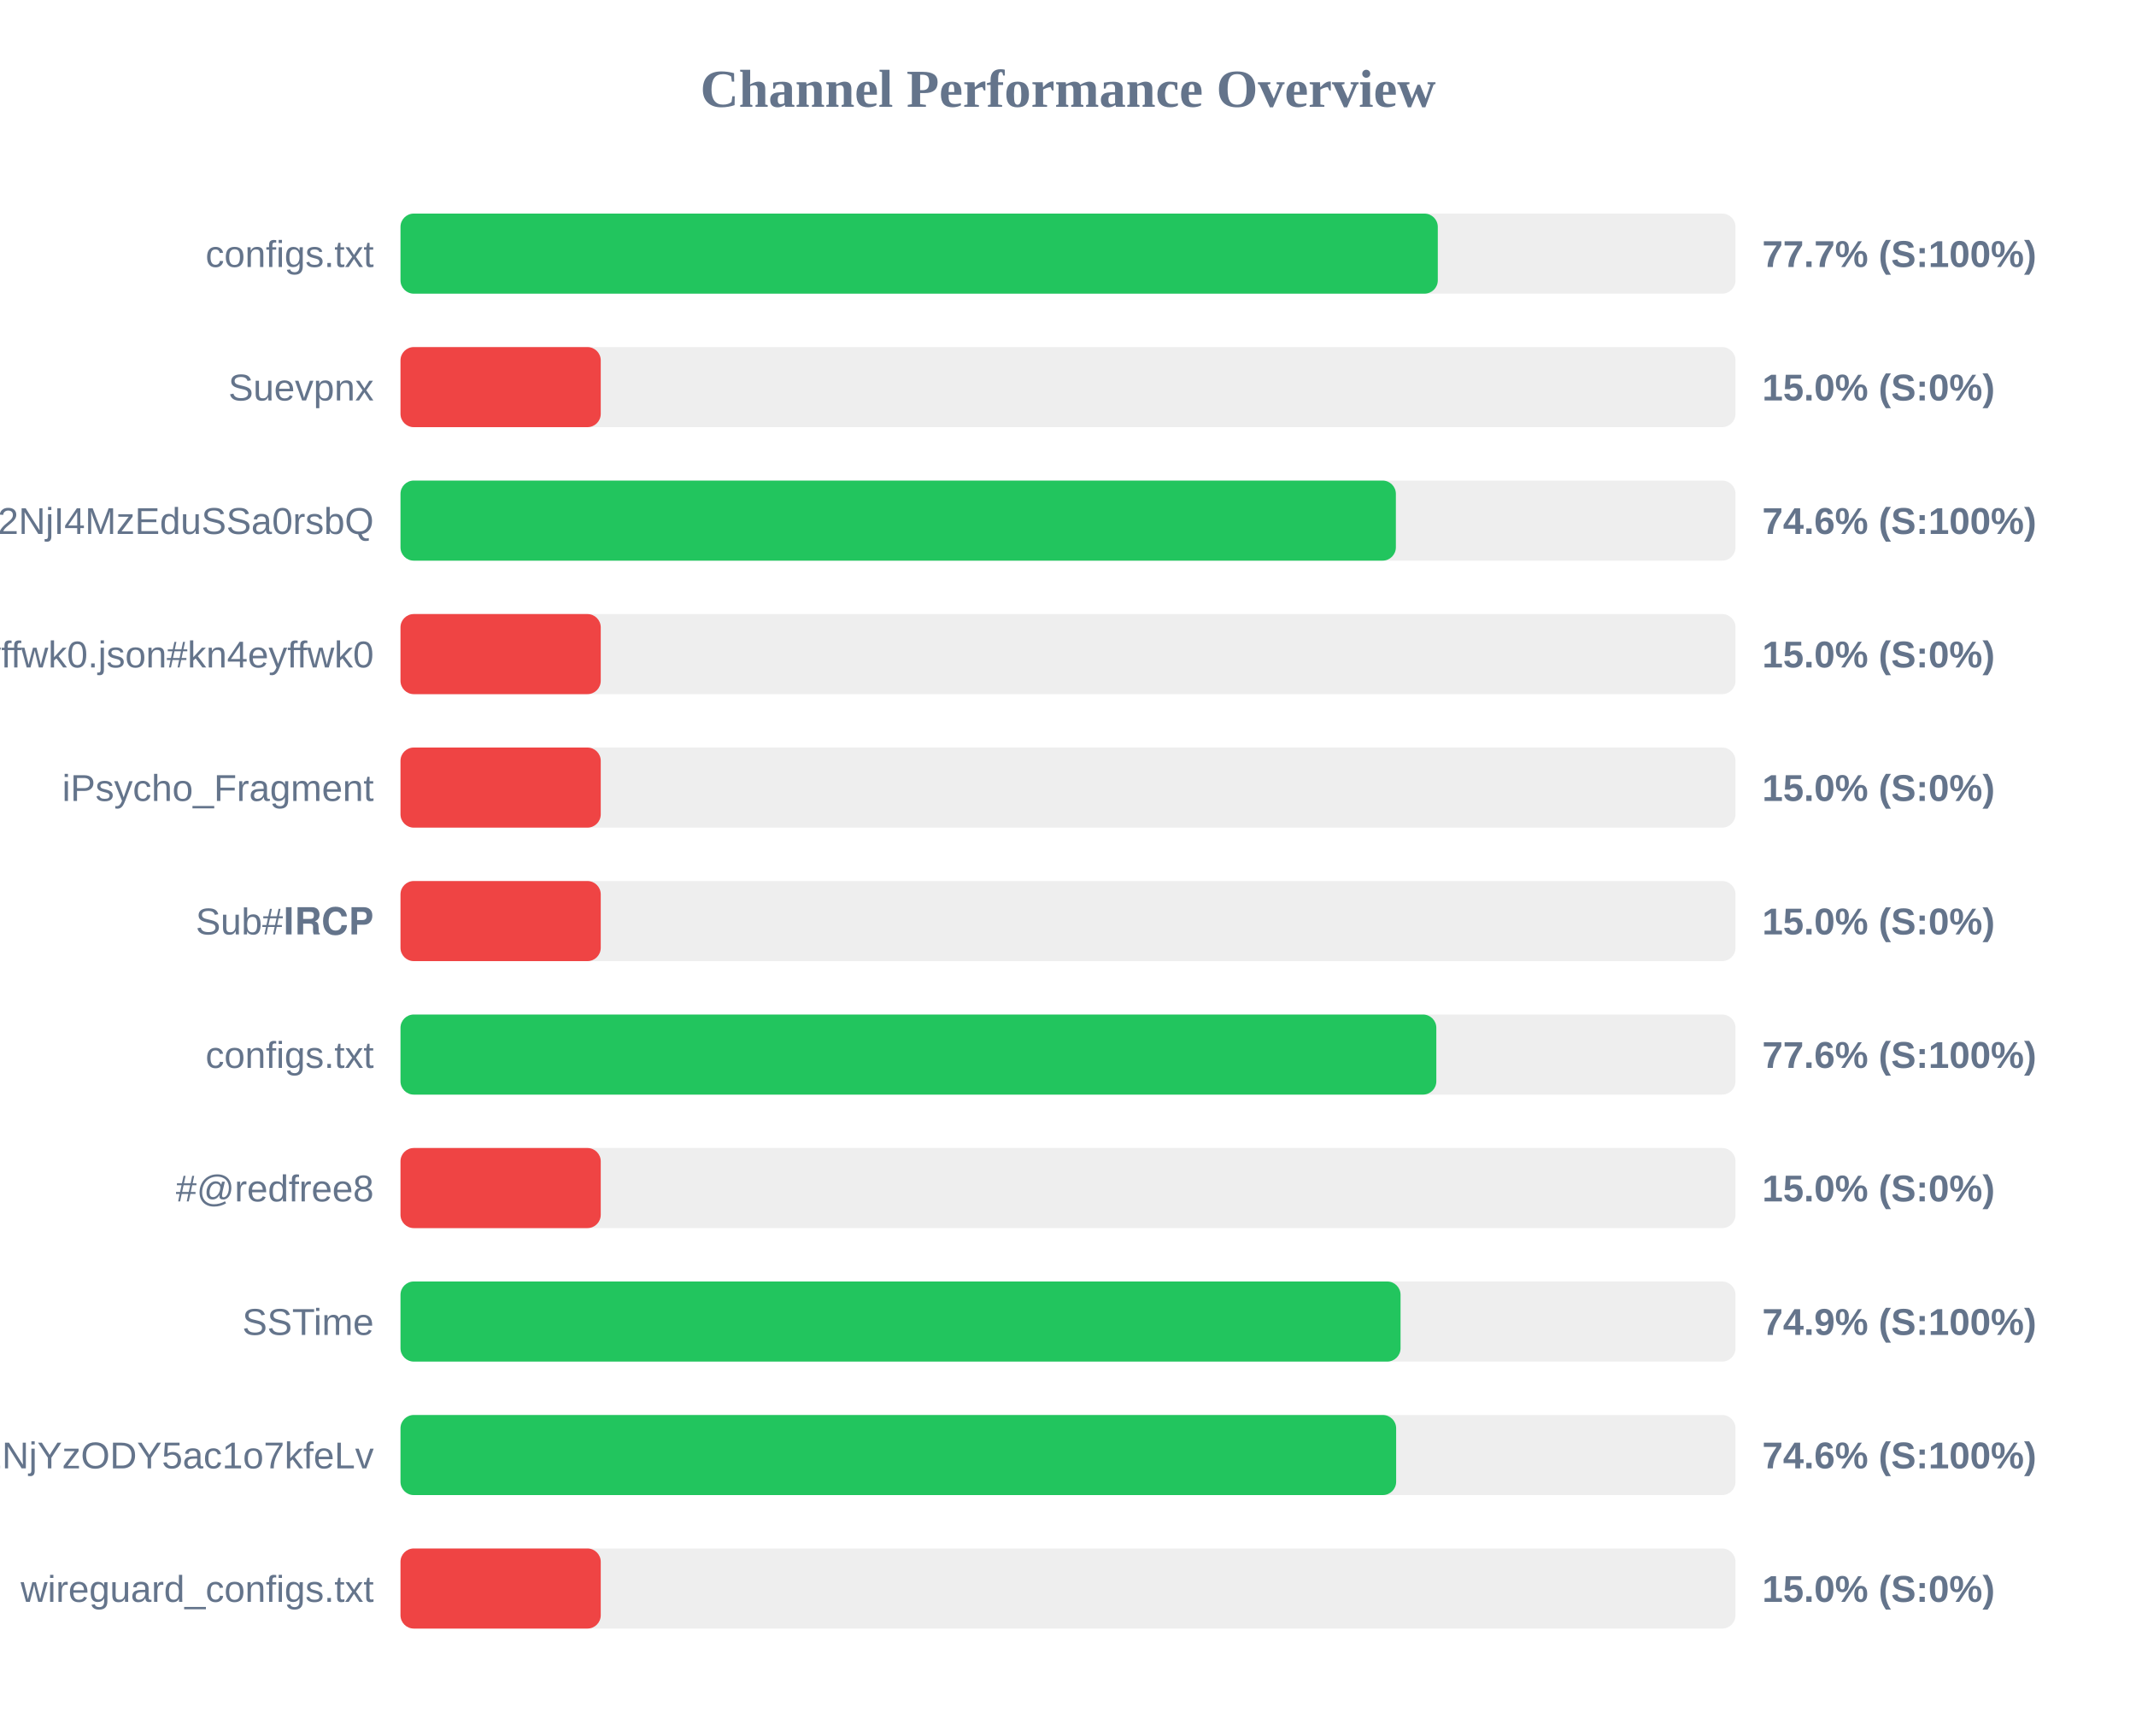
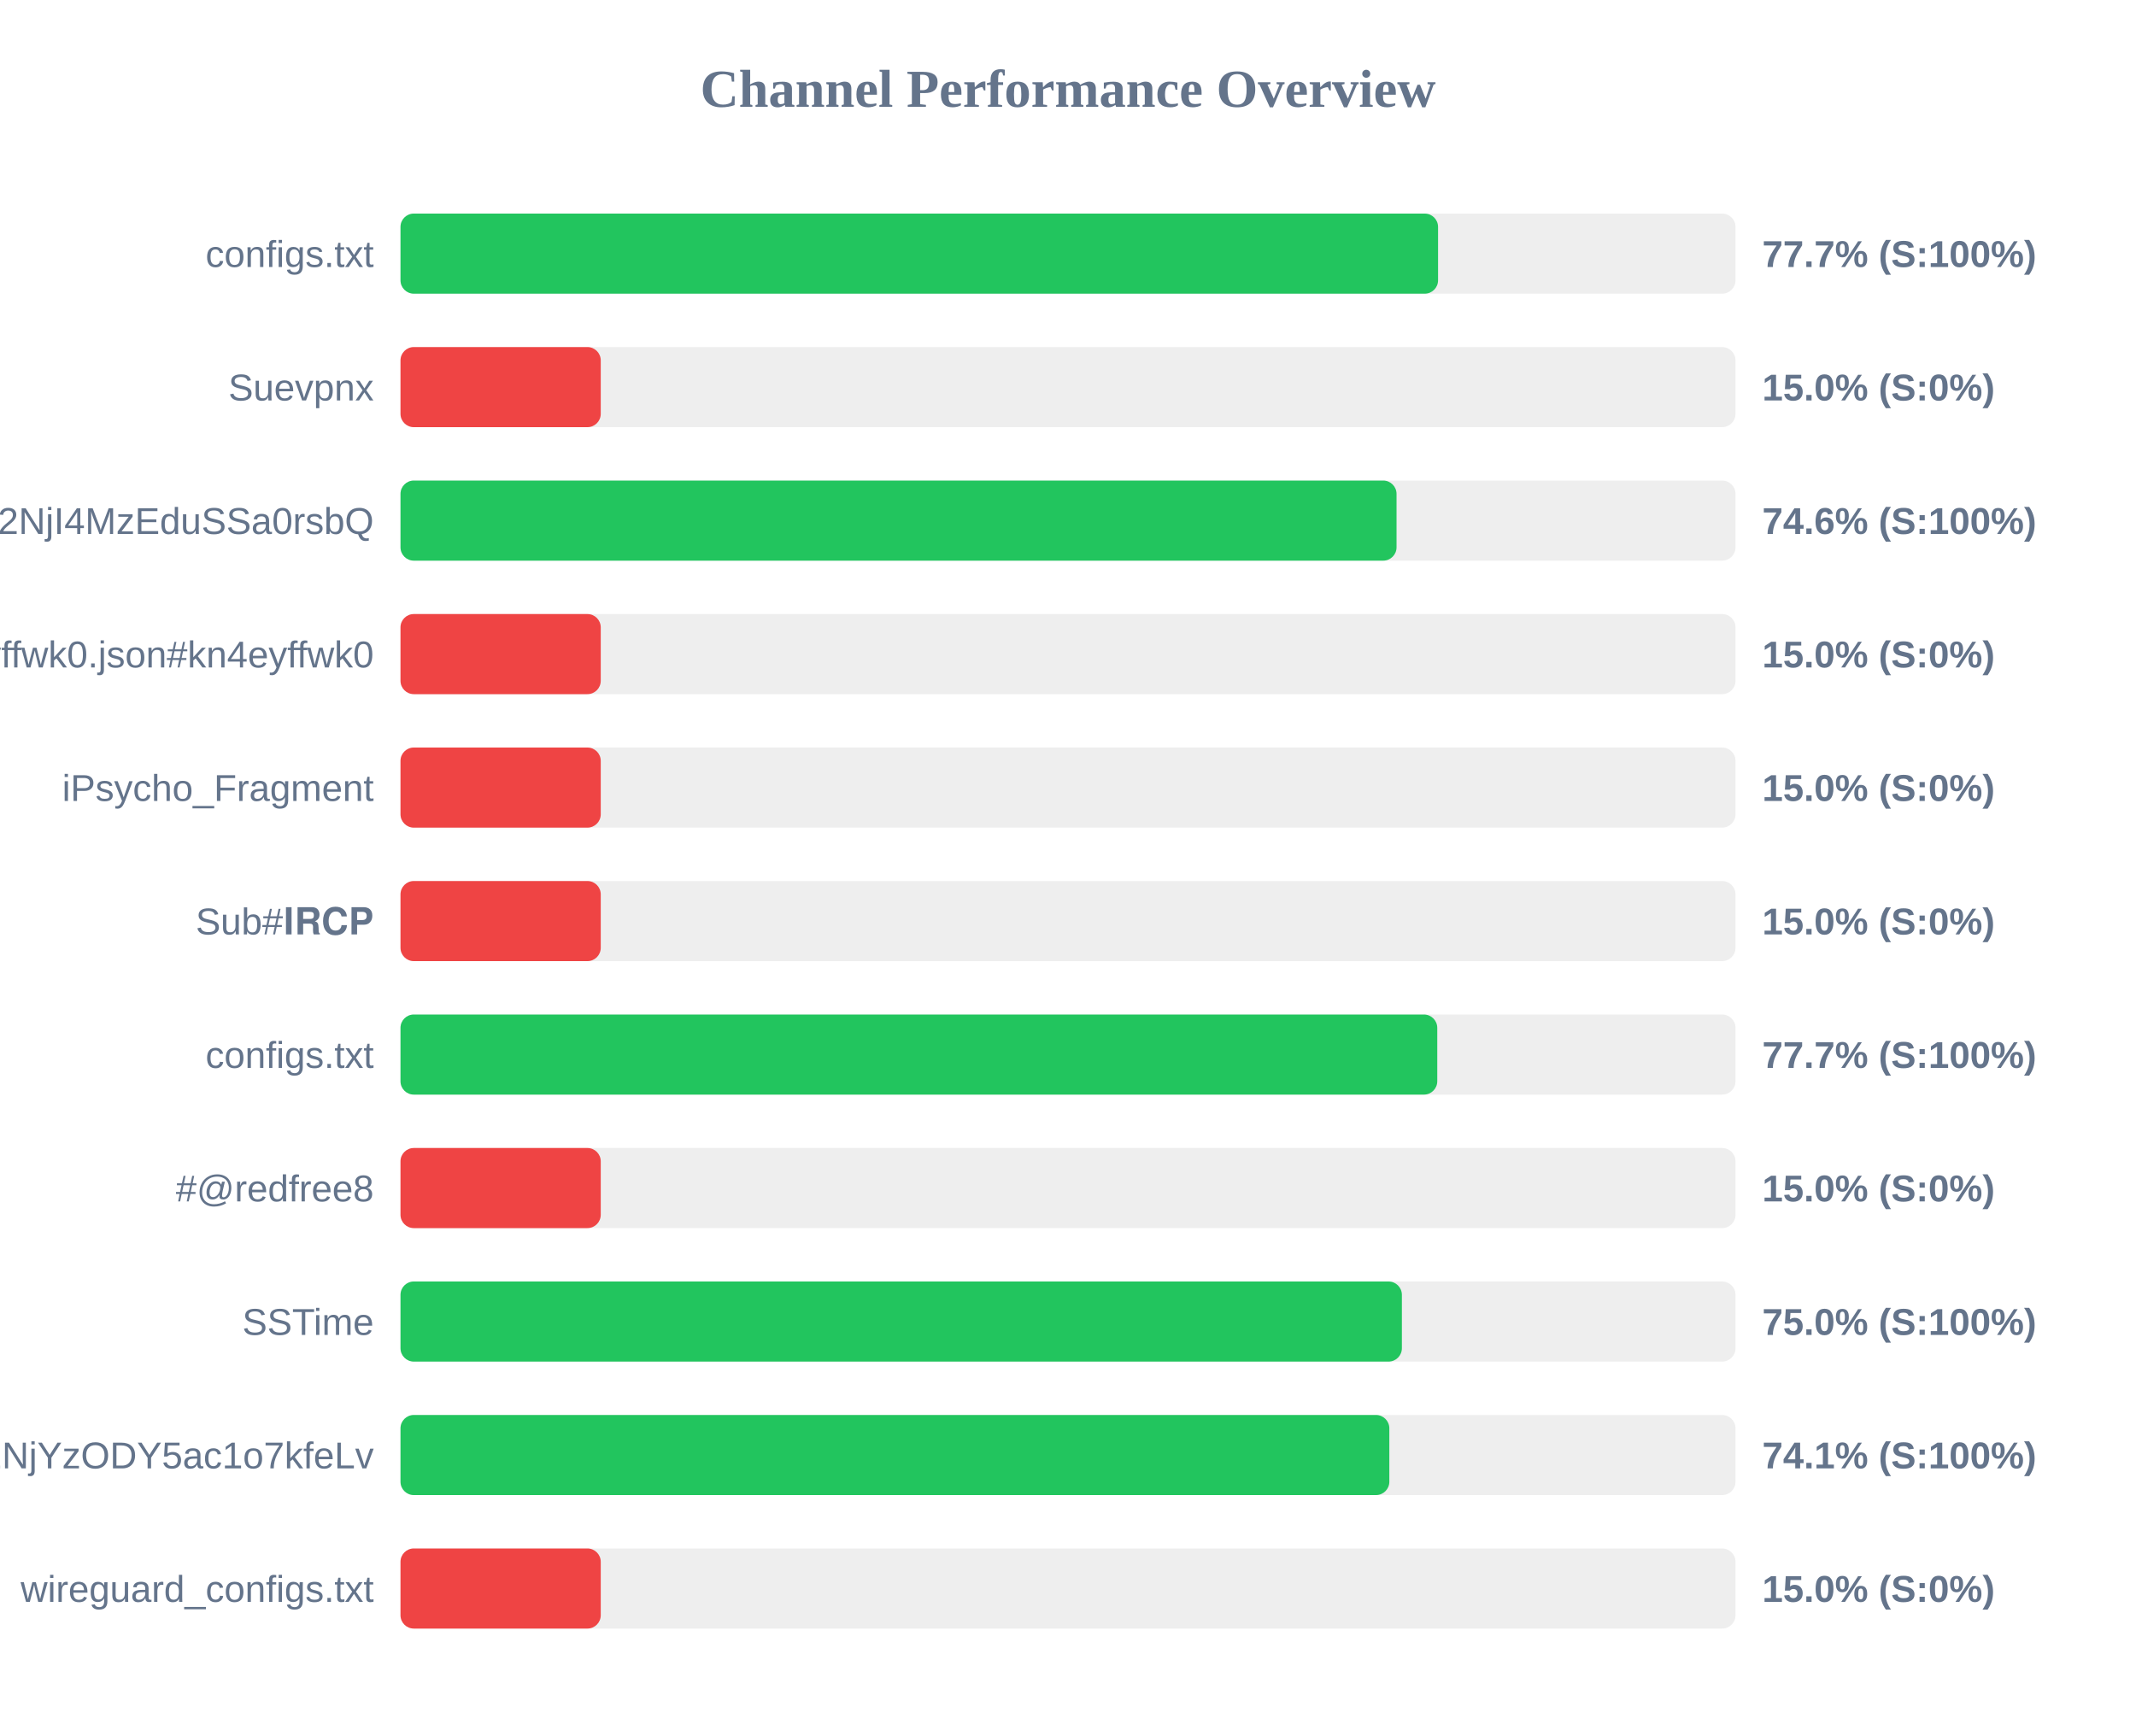
<svg xmlns="http://www.w3.org/2000/svg" width="800" height="650" version="1.1">
  <style>
        .row { font: 14px Arial; fill: #64748b; }
        .score { font: bold 14px Arial; fill: #64748b; }
    </style>
  <text x="400" y="40" text-anchor="middle" font-size="20px" font-weight="bold" fill="#64748b">Channel Performance Overview</text>
  <rect x="150" y="80" width="500" height="30" fill="#eee" rx="5" />
-   <rect x="150" y="80" width="388.5" height="30" fill="#22c55e" rx="5" />
+   <rect x="150" y="80" width="388.6" height="30" fill="#22c55e" rx="5" />
  <text x="140" y="100" text-anchor="end" class="row">configs.txt</text>
  <text x="660" y="100" text-anchor="start" class="score">77.7% (S:100%)</text>
  <rect x="150" y="130" width="500" height="30" fill="#eee" rx="5" />
  <rect x="150" y="130" width="75.0" height="30" fill="#ef4444" rx="5" />
  <text x="140" y="150" text-anchor="end" class="row">Suevpnx</text>
  <text x="660" y="150" text-anchor="start" class="score">15.0% (S:0%)</text>
  <rect x="150" y="180" width="500" height="30" fill="#eee" rx="5" />
-   <rect x="150" y="180" width="372.8" height="30" fill="#22c55e" rx="5" />
+   <rect x="150" y="180" width="373.05" height="30" fill="#22c55e" rx="5" />
  <text x="140" y="200" text-anchor="end" class="row">NTYyMjc2NDA5LDE3NDU2NjI4MzEduSSa0rsbQ</text>
  <text x="660" y="200" text-anchor="start" class="score">74.6% (S:100%)</text>
  <rect x="150" y="230" width="500" height="30" fill="#eee" rx="5" />
  <rect x="150" y="230" width="75.0" height="30" fill="#ef4444" rx="5" />
  <text x="140" y="250" text-anchor="end" class="row">kn4eyffwk0.json#kn4eyffwk0</text>
  <text x="660" y="250" text-anchor="start" class="score">15.0% (S:0%)</text>
  <rect x="150" y="280" width="500" height="30" fill="#eee" rx="5" />
  <rect x="150" y="280" width="75.0" height="30" fill="#ef4444" rx="5" />
  <text x="140" y="300" text-anchor="end" class="row">iPsycho_Fragment</text>
  <text x="660" y="300" text-anchor="start" class="score">15.0% (S:0%)</text>
  <rect x="150" y="330" width="500" height="30" fill="#eee" rx="5" />
  <rect x="150" y="330" width="75.0" height="30" fill="#ef4444" rx="5" />
  <text x="140" y="350" text-anchor="end" class="row">Sub#𝐈𝐑𝐂𝐏</text>
  <text x="660" y="350" text-anchor="start" class="score">15.0% (S:0%)</text>
  <rect x="150" y="380" width="500" height="30" fill="#eee" rx="5" />
-   <rect x="150" y="380" width="387.95" height="30" fill="#22c55e" rx="5" />
+   <rect x="150" y="380" width="388.3" height="30" fill="#22c55e" rx="5" />
  <text x="140" y="400" text-anchor="end" class="row">configs.txt</text>
-   <text x="660" y="400" text-anchor="start" class="score">77.6% (S:100%)</text>
+   <text x="660" y="400" text-anchor="start" class="score">77.7% (S:100%)</text>
  <rect x="150" y="430" width="500" height="30" fill="#eee" rx="5" />
  <rect x="150" y="430" width="75.0" height="30" fill="#ef4444" rx="5" />
  <text x="140" y="450" text-anchor="end" class="row">#@redfree8</text>
  <text x="660" y="450" text-anchor="start" class="score">15.0% (S:0%)</text>
  <rect x="150" y="480" width="500" height="30" fill="#eee" rx="5" />
-   <rect x="150" y="480" width="374.55" height="30" fill="#22c55e" rx="5" />
+   <rect x="150" y="480" width="375.05" height="30" fill="#22c55e" rx="5" />
  <text x="140" y="500" text-anchor="end" class="row">SSTime</text>
-   <text x="660" y="500" text-anchor="start" class="score">74.9% (S:100%)</text>
+   <text x="660" y="500" text-anchor="start" class="score">75.0% (S:100%)</text>
  <rect x="150" y="530" width="500" height="30" fill="#eee" rx="5" />
-   <rect x="150" y="530" width="372.9" height="30" fill="#22c55e" rx="5" />
+   <rect x="150" y="530" width="370.35" height="30" fill="#22c55e" rx="5" />
  <text x="140" y="550" text-anchor="end" class="row">NjE3Mzg1MTE4MywxNzQ1NjYzODY5ac1o7kfeLv</text>
-   <text x="660" y="550" text-anchor="start" class="score">74.6% (S:100%)</text>
+   <text x="660" y="550" text-anchor="start" class="score">74.1% (S:100%)</text>
  <rect x="150" y="580" width="500" height="30" fill="#eee" rx="5" />
  <rect x="150" y="580" width="75.0" height="30" fill="#ef4444" rx="5" />
  <text x="140" y="600" text-anchor="end" class="row">wireguard_configs.txt</text>
  <text x="660" y="600" text-anchor="start" class="score">15.0% (S:0%)</text>
</svg>
